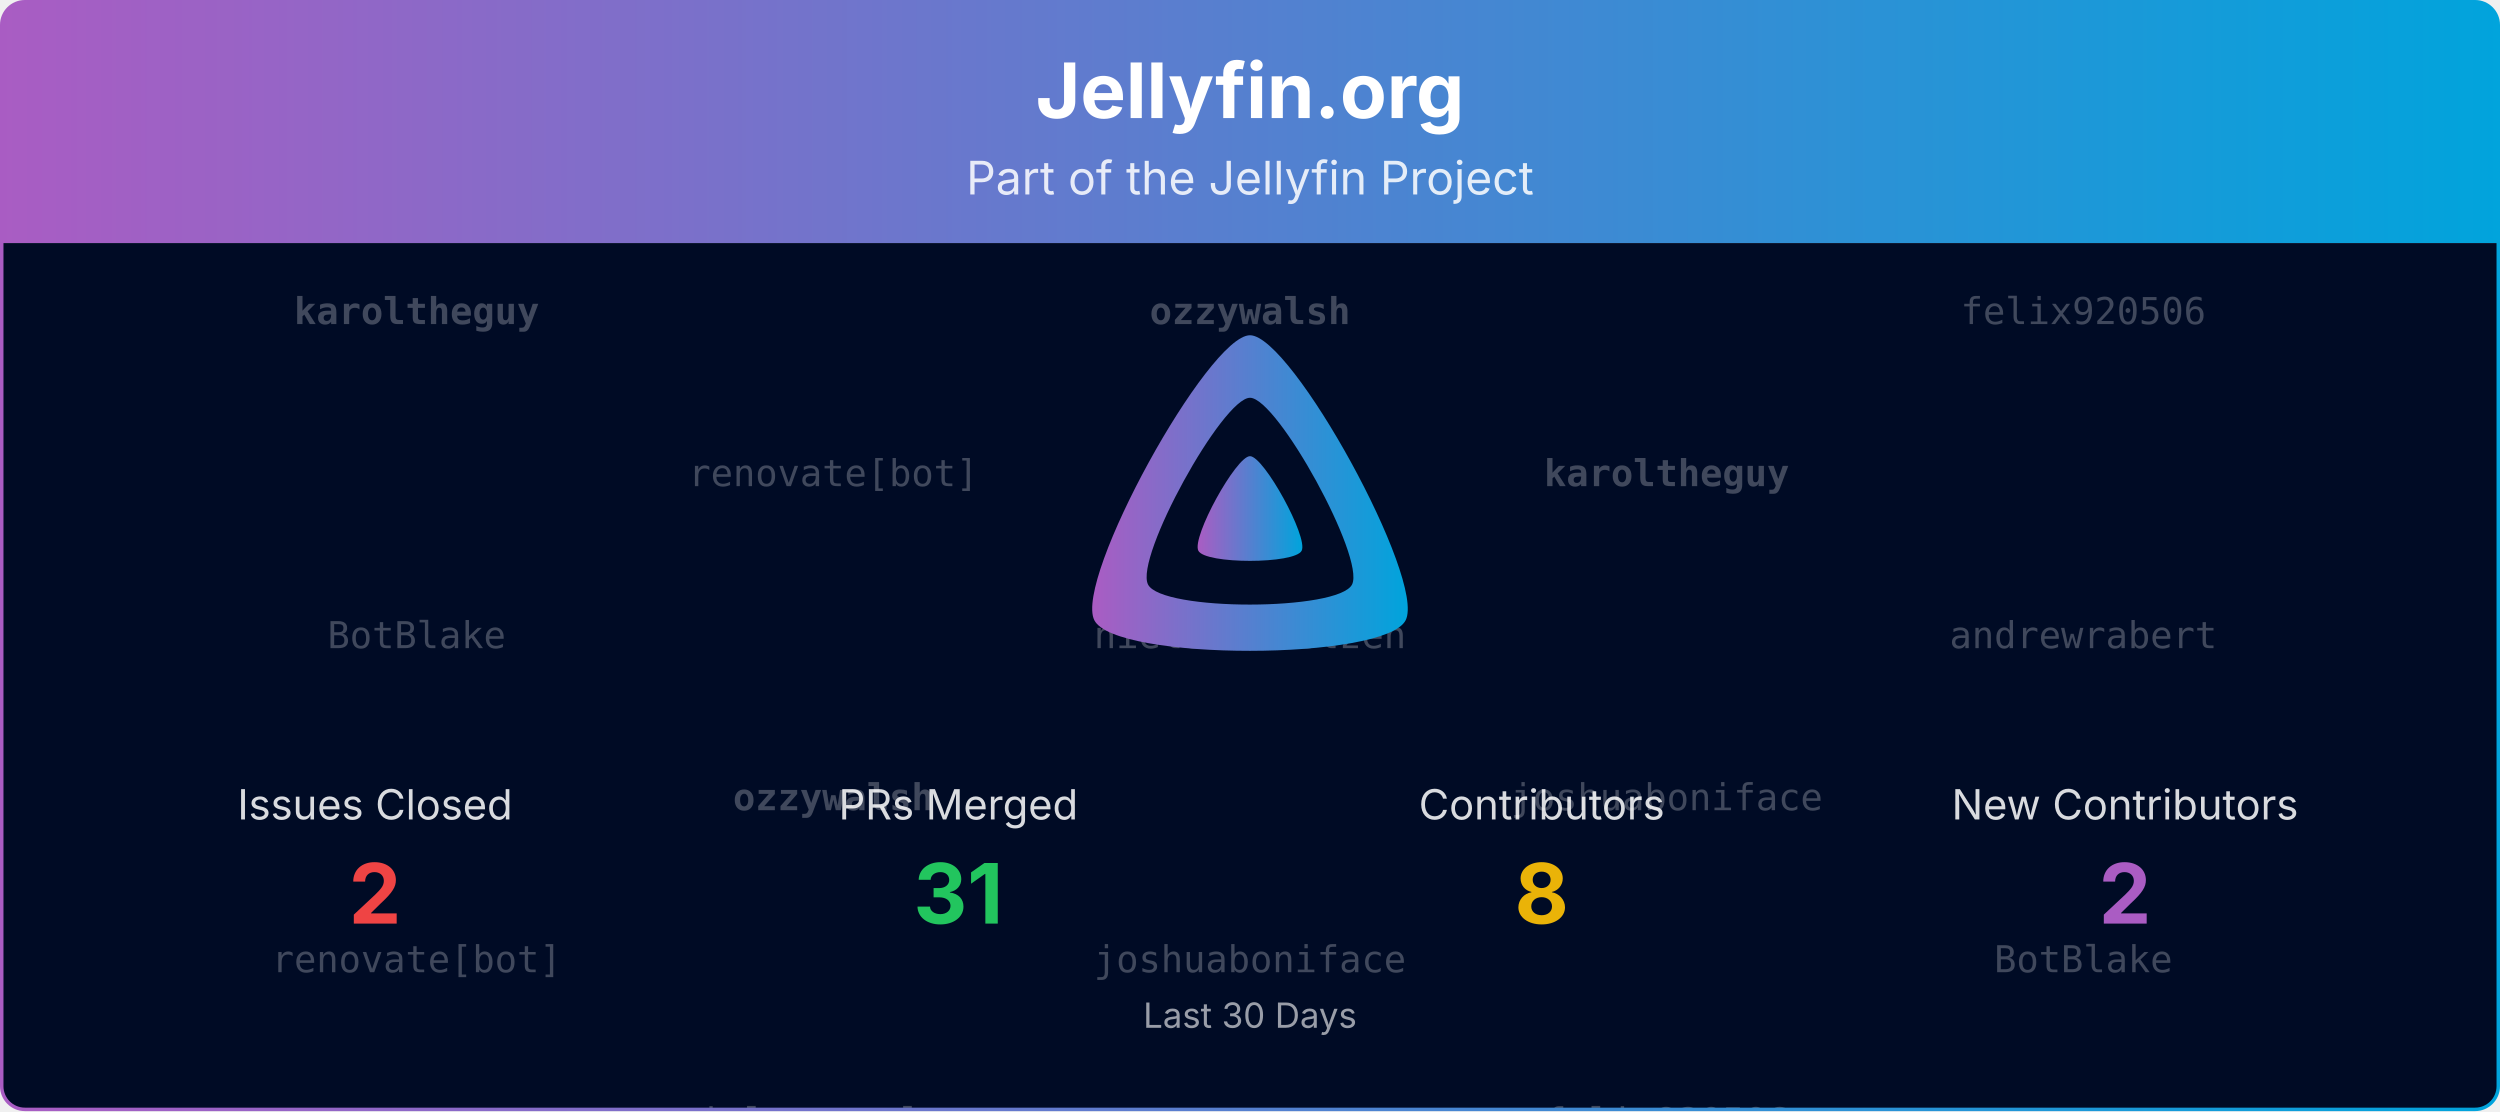
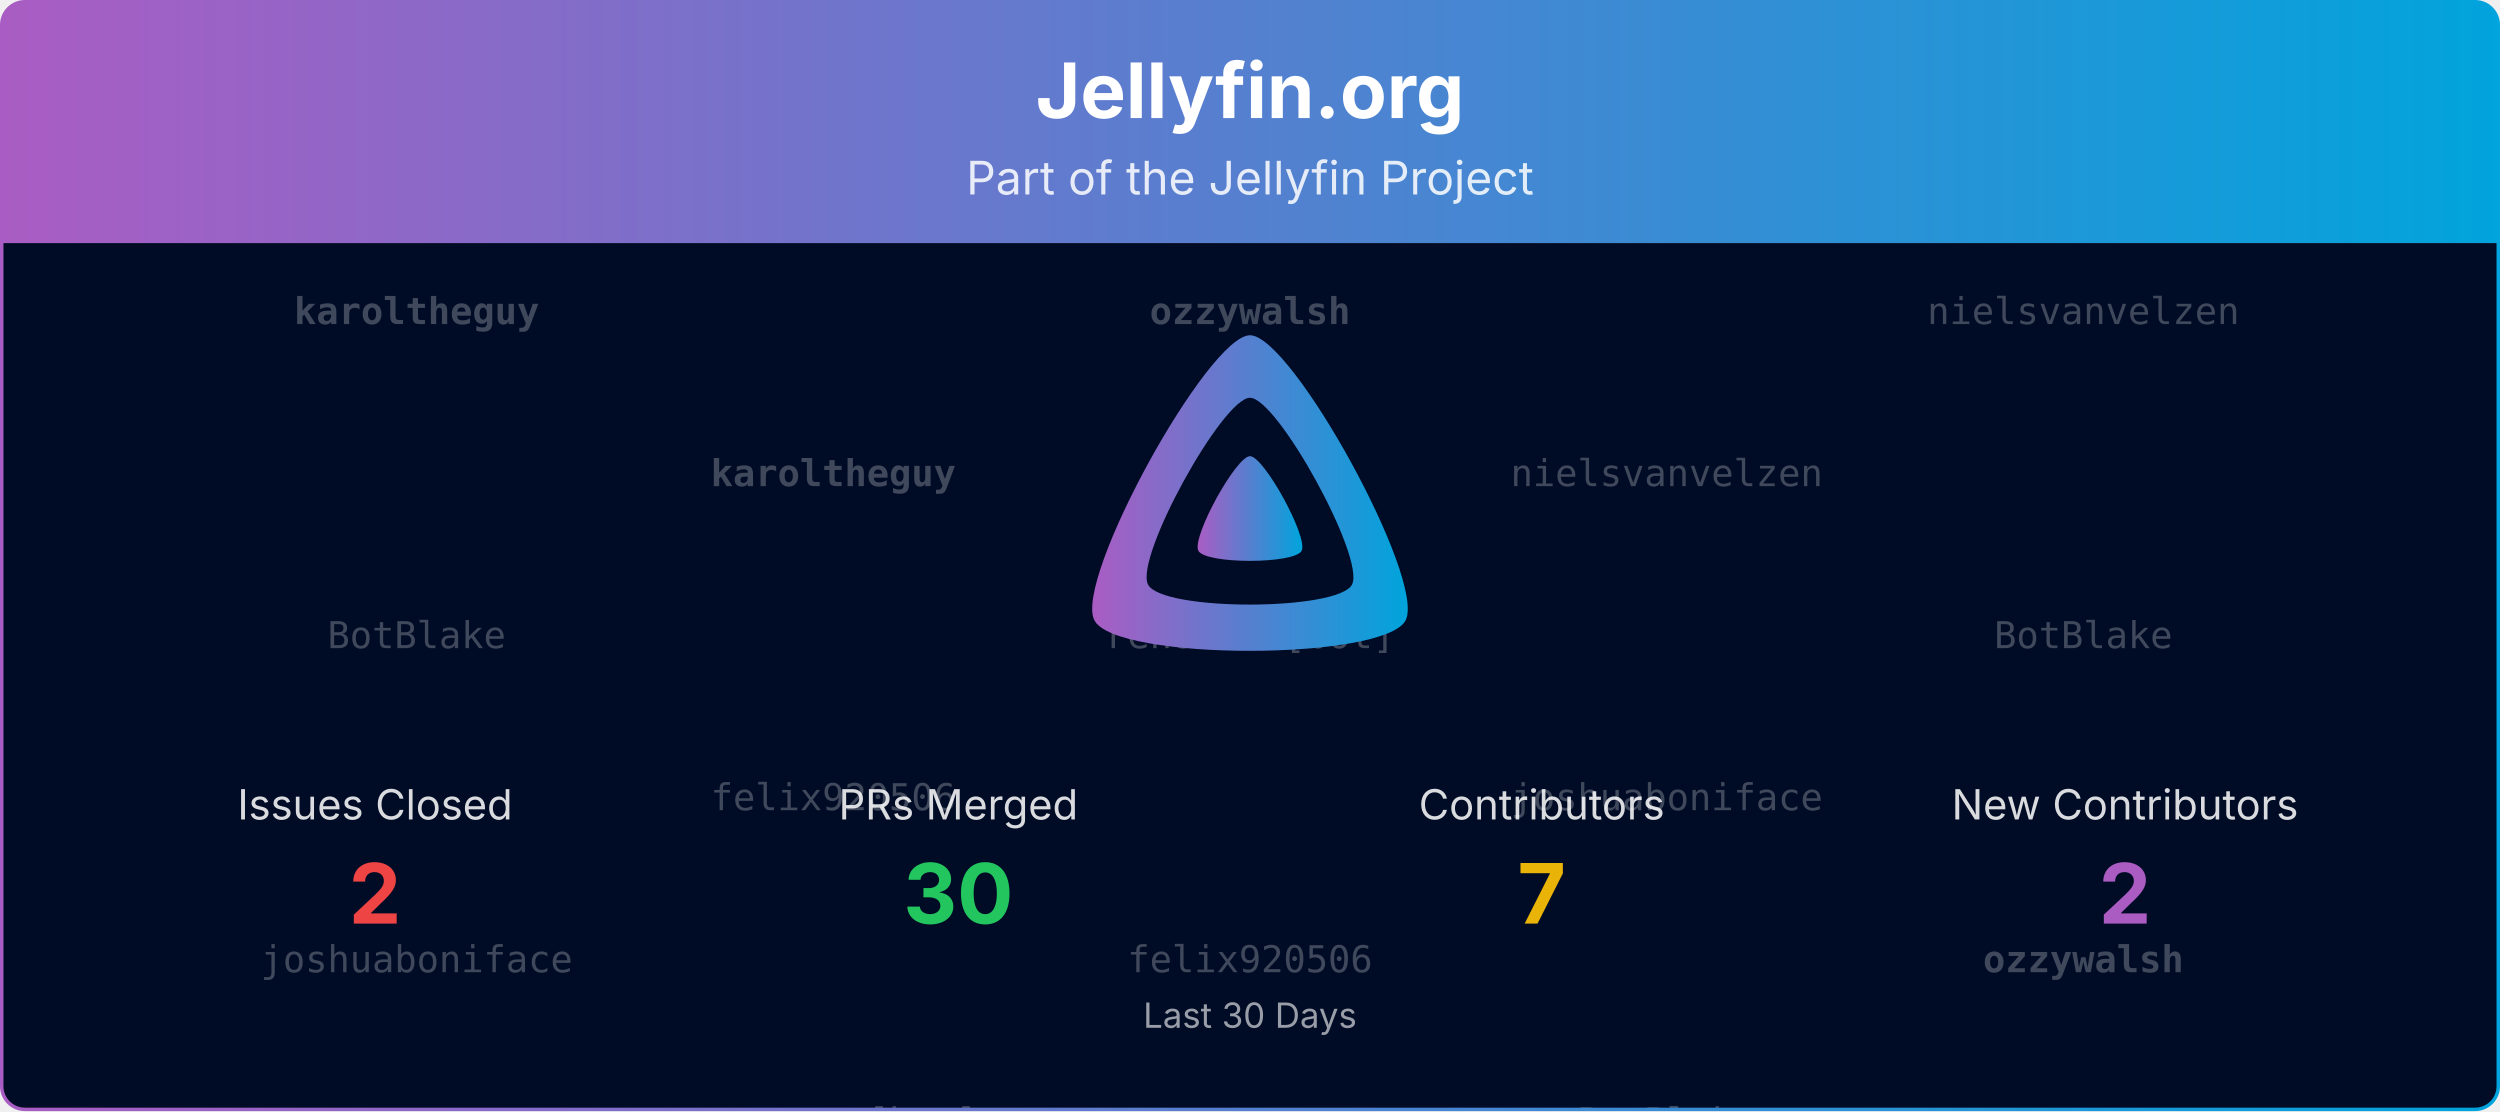
<svg xmlns="http://www.w3.org/2000/svg" viewBox="0 0 1080 480" width="100%" role="img" aria-label="Jellyfin.org">
  <defs>
    <linearGradient id="banner-jellyfin.org-grad" x1="0" y1="0" x2="1" y2="0">
      <stop offset="0%" stop-color="#AA5CC3" />
      <stop offset="100%" stop-color="#00A4DC" />
    </linearGradient>
    <clipPath id="banner-jellyfin.org-grad-clip">
      <rect x="0.75" y="0.75" width="1078.5" height="478.5" rx="10" ry="10" />
    </clipPath>
  </defs>
  <defs>
    <clipPath id="banner-jellyfin.org-grad-rain-clip">
      <rect x="0.75" y="105" width="1078.5" height="374.25" />
    </clipPath>
  </defs>
  <g clip-path="url(#banner-jellyfin.org-grad-clip)">
    <path d="M0.75,10.75 A10.0,10.0 0 0 1 10.75,0.75 L1069.25,0.75 A10.0,10.0 0 0 1 1079.25,10.75 L1079.25,105.00 L0.75,105.00 Z" fill="url(#banner-jellyfin.org-grad)" />
    <text x="540.0" y="51" text-anchor="middle" font-size="33" font-weight="700" font-family="Plus Jakarta Sans, system-ui, -apple-system, Segoe UI, sans-serif" fill="#ffffff">Jellyfin.org</text>
    <text x="540.0" y="84" text-anchor="middle" font-size="20" font-family="Plus Jakarta Sans, system-ui, -apple-system, Segoe UI, sans-serif" fill="#ffffff" opacity="0.85">Part of the Jellyfin Project</text>
    <rect x="0.75" y="105" width="1078.5" height="374.25" fill="#000b25" />
    <g opacity="0.25" clip-path="url(#banner-jellyfin.org-grad-rain-clip)" font-family="ui-monospace, SFMono-Regular, Menlo, Consolas, monospace" font-size="16" fill="#ffffff" text-anchor="middle">
      <g transform="translate(180.00,105)">
        <g>
          <animateTransform attributeName="transform" type="translate" values="0,-420;0,0" dur="10.00s" begin="-0.00s" repeatCount="indefinite" />
          <text y="35.0" font-weight="700">karoltheguy</text>
          <text y="175.0">BotBlake</text>
-           <text y="315.0">renovate[bot]</text>
+           <text y="315.0">joshuaboniface</text>
          <text y="455.0" font-weight="700">karoltheguy</text>
          <text y="595.0">BotBlake</text>
-           <text y="735.0">renovate[bot]</text>
+           <text y="735.0">joshuaboniface</text>
        </g>
      </g>
      <g transform="translate(540.00,105)">
        <g>
          <animateTransform attributeName="transform" type="translate" values="0,-420;0,0" dur="10.00s" begin="-1.91s" repeatCount="indefinite" />
          <text y="35.0" font-weight="700">ozzywalsh</text>
-           <text y="175.0">nielsvanvelzen</text>
-           <text y="315.0">joshuaboniface</text>
+           <text y="175.0">renovate[bot]</text>
+           <text y="315.0">felix920506</text>
          <text y="455.0" font-weight="700">ozzywalsh</text>
-           <text y="595.0">nielsvanvelzen</text>
-           <text y="735.0">joshuaboniface</text>
+           <text y="595.0">renovate[bot]</text>
+           <text y="735.0">felix920506</text>
        </g>
      </g>
      <g transform="translate(900.00,105)">
        <g>
          <animateTransform attributeName="transform" type="translate" values="0,-420;0,0" dur="10.00s" begin="-3.82s" repeatCount="indefinite" />
-           <text y="35.0">felix920506</text>
-           <text y="175.0">andrewrabert</text>
-           <text y="315.0">BotBlake</text>
-           <text y="455.0">felix920506</text>
-           <text y="595.0">andrewrabert</text>
-           <text y="735.0">BotBlake</text>
+           <text y="35.0">nielsvanvelzen</text>
+           <text y="175.0">BotBlake</text>
+           <text y="315.0" font-weight="700">ozzywalsh</text>
+           <text y="455.0">nielsvanvelzen</text>
+           <text y="595.0">BotBlake</text>
+           <text y="735.0" font-weight="700">ozzywalsh</text>
        </g>
      </g>
      <g transform="translate(360.00,105)">
        <g>
          <animateTransform attributeName="transform" type="translate" values="0,-420;0,0" dur="10.00s" begin="-5.73s" repeatCount="indefinite" />
-           <text y="105.0">renovate[bot]</text>
-           <text y="245.0" font-weight="700">ozzywalsh</text>
-           <text y="385.0">nielsvanvelzen</text>
-           <text y="525.0">renovate[bot]</text>
-           <text y="665.0" font-weight="700">ozzywalsh</text>
-           <text y="805.0">nielsvanvelzen</text>
+           <text y="105.0" font-weight="700">karoltheguy</text>
+           <text y="245.0">felix920506</text>
+           <text y="385.0">renovate[bot]</text>
+           <text y="525.0" font-weight="700">karoltheguy</text>
+           <text y="665.0">felix920506</text>
+           <text y="805.0">renovate[bot]</text>
        </g>
      </g>
      <g transform="translate(720.00,105)">
        <g>
          <animateTransform attributeName="transform" type="translate" values="0,-420;0,0" dur="10.00s" begin="-7.64s" repeatCount="indefinite" />
-           <text y="105.0" font-weight="700">karoltheguy</text>
+           <text y="105.0">nielsvanvelzen</text>
          <text y="245.0">joshuaboniface</text>
-           <text y="385.0">felix920506</text>
-           <text y="525.0" font-weight="700">karoltheguy</text>
+           <text y="385.0">BotBlake</text>
+           <text y="525.0">nielsvanvelzen</text>
          <text y="665.0">joshuaboniface</text>
-           <text y="805.0">felix920506</text>
+           <text y="805.0">BotBlake</text>
        </g>
      </g>
    </g>
    <g transform="translate(465.00,138.00) scale(0.29297)">
      <path fill="url(#banner-jellyfin.org-grad)" fill-rule="evenodd" d="M256,23.3c-61.6,0-259.8,359.4-229.6,420.1s429.3,60,459.2,0S317.6,23.3,256,23.3zM406.5,390.8c-19.6,39.3-281.1,39.8-300.9,0s110.1-275.3,150.4-275.3S426.1,351.4,406.5,390.8z" />
      <path fill="url(#banner-jellyfin.org-grad)" d="M256,201.6c-20.4,0-86.2,119.3-76.2,139.4s142.5,19.9,152.4,0S276.5,201.6,256,201.6z" />
    </g>
    <text x="162.0" y="354.0" text-anchor="middle" font-size="18" font-family="Plus Jakarta Sans, system-ui, -apple-system, Segoe UI, sans-serif" fill="#ffffff" opacity="0.85">Issues Closed</text>
    <text x="162.0" y="399.0" text-anchor="middle" font-size="36" font-weight="700" font-family="Plus Jakarta Sans, system-ui, -apple-system, Segoe UI, sans-serif" fill="#ef4444">2</text>
    <text x="414.0" y="354.0" text-anchor="middle" font-size="18" font-family="Plus Jakarta Sans, system-ui, -apple-system, Segoe UI, sans-serif" fill="#ffffff" opacity="0.85">PRs Merged</text>
-     <text x="414.0" y="399.0" text-anchor="middle" font-size="36" font-weight="700" font-family="Plus Jakarta Sans, system-ui, -apple-system, Segoe UI, sans-serif" fill="#22c55e">31</text>
+     <text x="414.0" y="399.0" text-anchor="middle" font-size="36" font-weight="700" font-family="Plus Jakarta Sans, system-ui, -apple-system, Segoe UI, sans-serif" fill="#22c55e">30</text>
    <text x="666.0" y="354.0" text-anchor="middle" font-size="18" font-family="Plus Jakarta Sans, system-ui, -apple-system, Segoe UI, sans-serif" fill="#ffffff" opacity="0.85">Contributors</text>
-     <text x="666.0" y="399.0" text-anchor="middle" font-size="36" font-weight="700" font-family="Plus Jakarta Sans, system-ui, -apple-system, Segoe UI, sans-serif" fill="#eab308">8</text>
+     <text x="666.0" y="399.0" text-anchor="middle" font-size="36" font-weight="700" font-family="Plus Jakarta Sans, system-ui, -apple-system, Segoe UI, sans-serif" fill="#eab308">7</text>
    <text x="918.0" y="354.0" text-anchor="middle" font-size="18" font-family="Plus Jakarta Sans, system-ui, -apple-system, Segoe UI, sans-serif" fill="#ffffff" opacity="0.85">New Contributors</text>
    <text x="918.0" y="399.0" text-anchor="middle" font-size="36" font-weight="700" font-family="Plus Jakarta Sans, system-ui, -apple-system, Segoe UI, sans-serif" fill="#AA5CC3">2</text>
    <text x="540.0" y="444.0" text-anchor="middle" font-size="15" font-family="Plus Jakarta Sans, system-ui, -apple-system, Segoe UI, sans-serif" fill="#ffffff" opacity="0.6">Last 30 Days</text>
  </g>
  <rect x="0.75" y="0.75" width="1078.5" height="478.5" rx="10" ry="10" fill="none" stroke="url(#banner-jellyfin.org-grad)" stroke-width="1.5" />
</svg>
